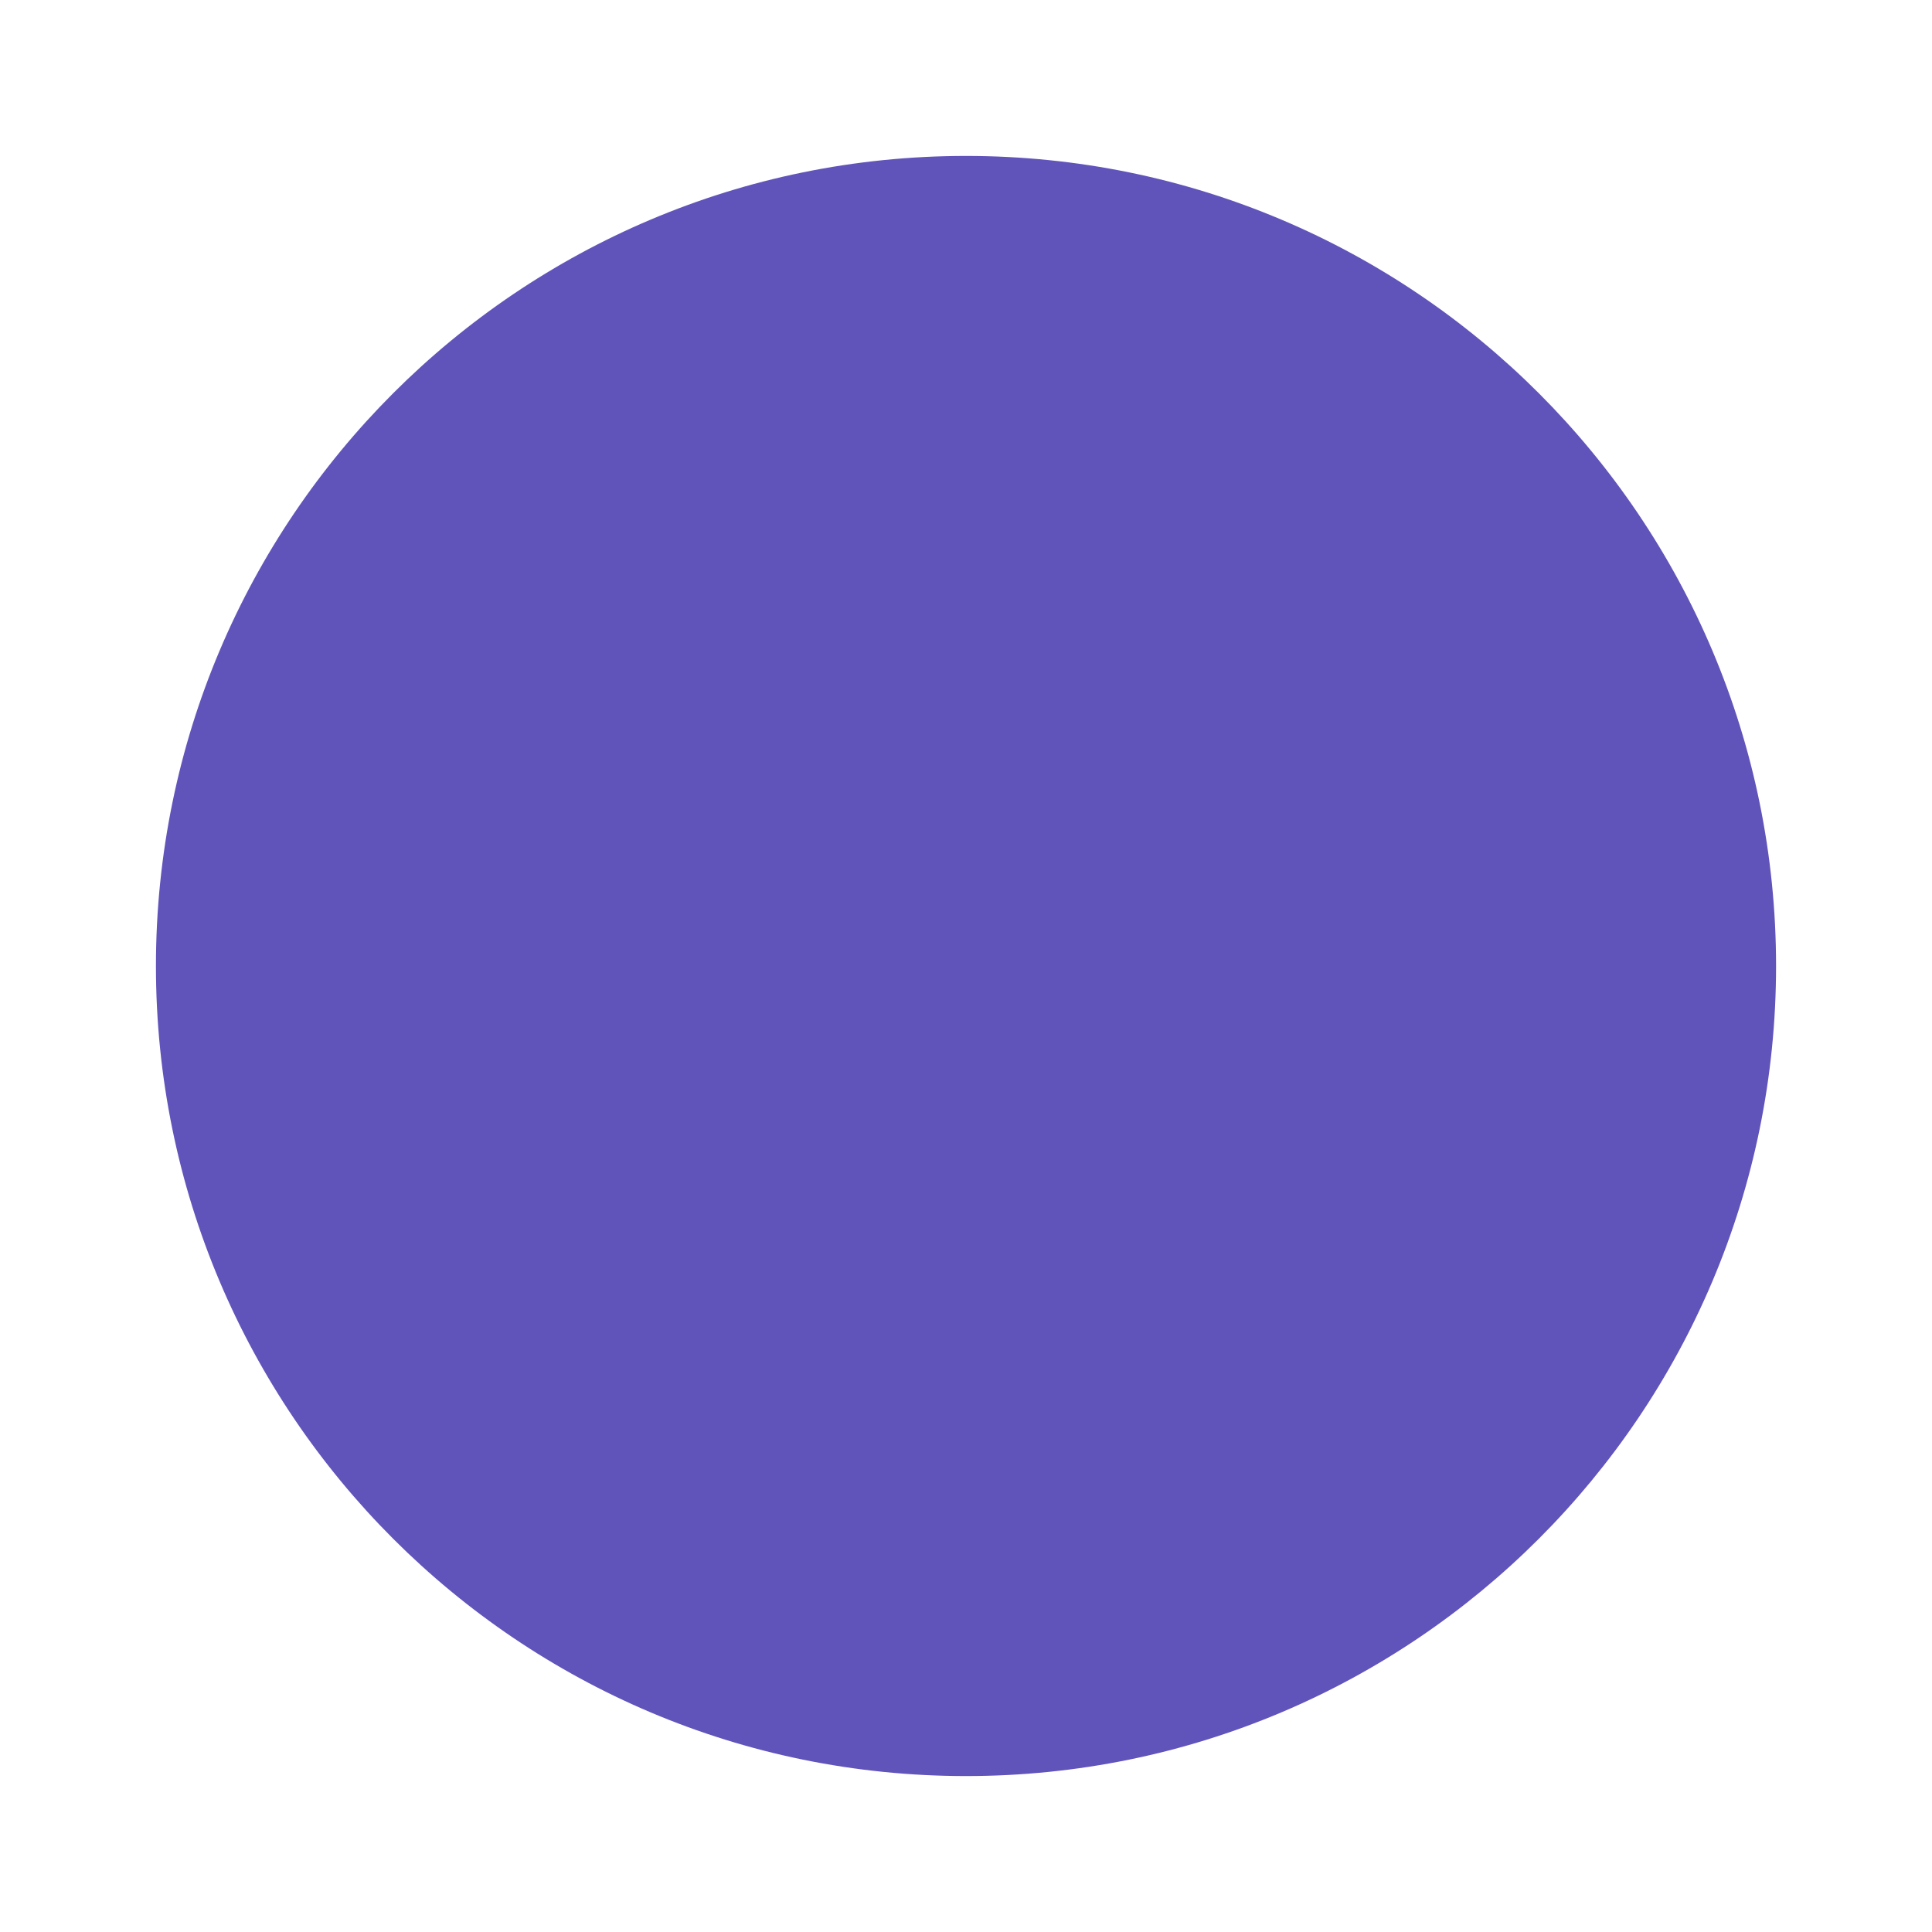
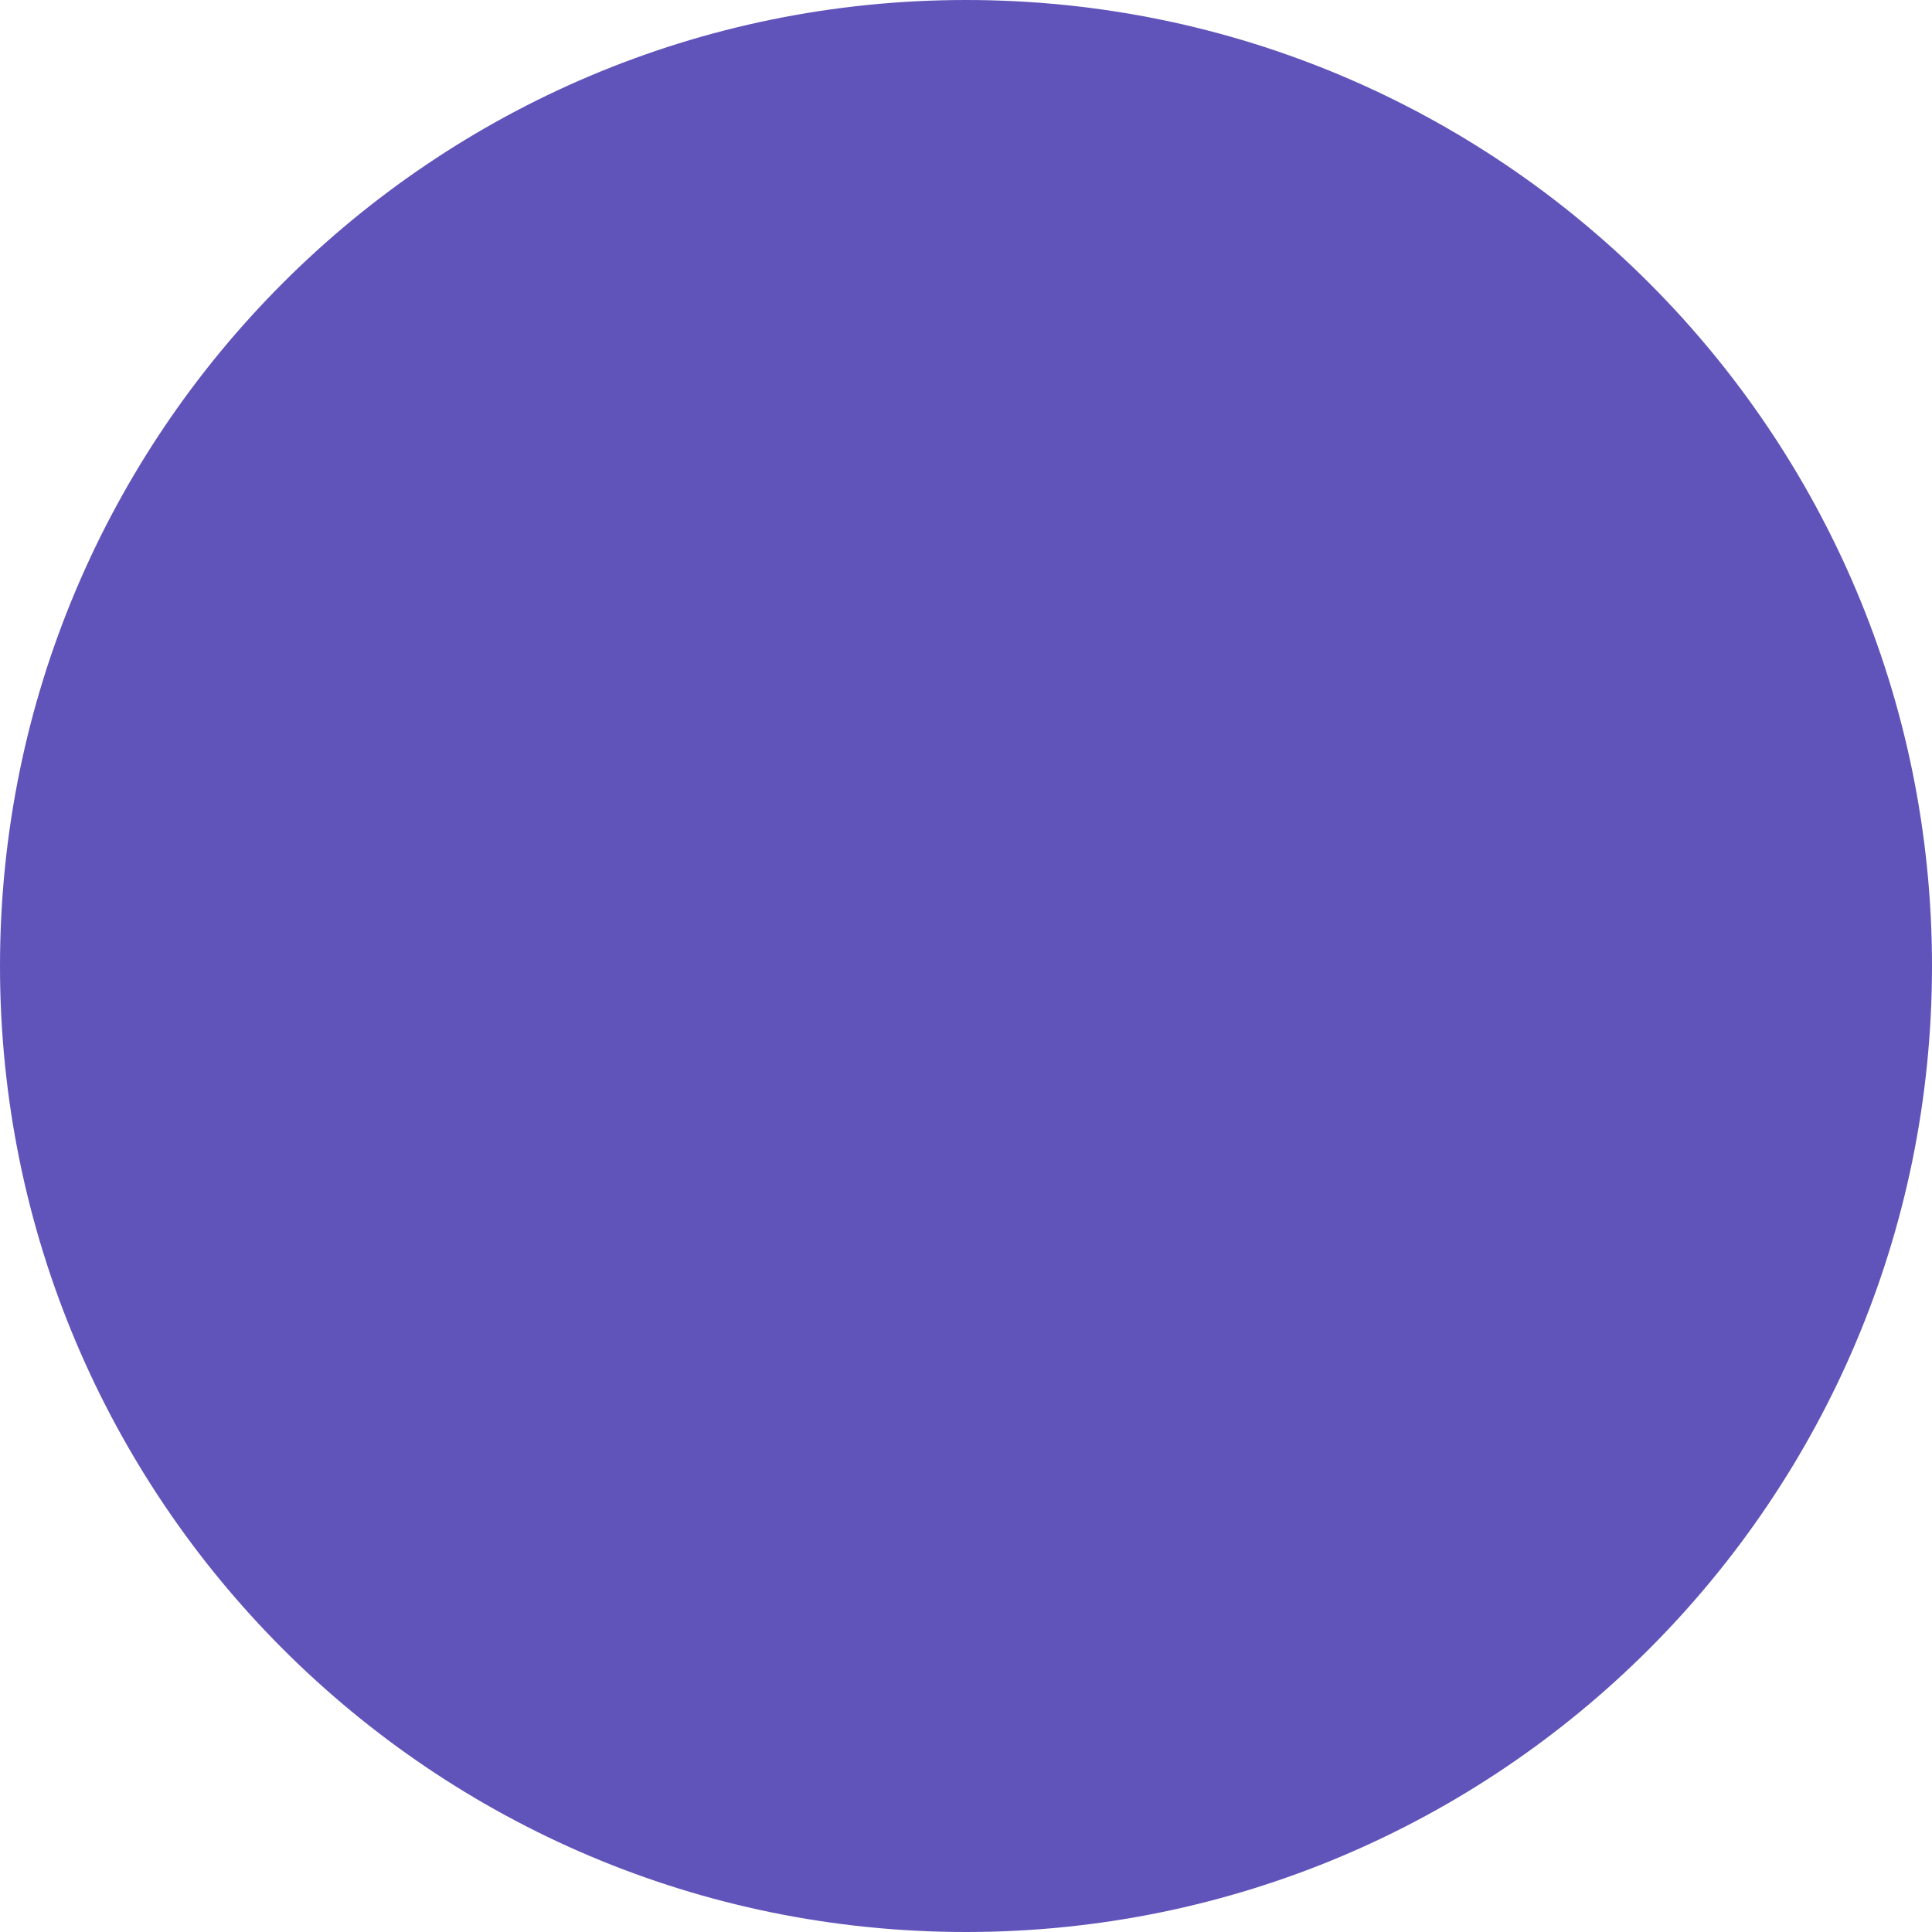
- <svg xmlns="http://www.w3.org/2000/svg" viewBox="0 0 954 954" fill="none">
-   <circle cx="477" cy="477" r="400" fill="#6054BA" />
+ <svg xmlns="http://www.w3.org/2000/svg" viewBox="0 0 954 954">
+   <circle cx="477" cy="477" r="477" fill="#6054BA" />
</svg>
